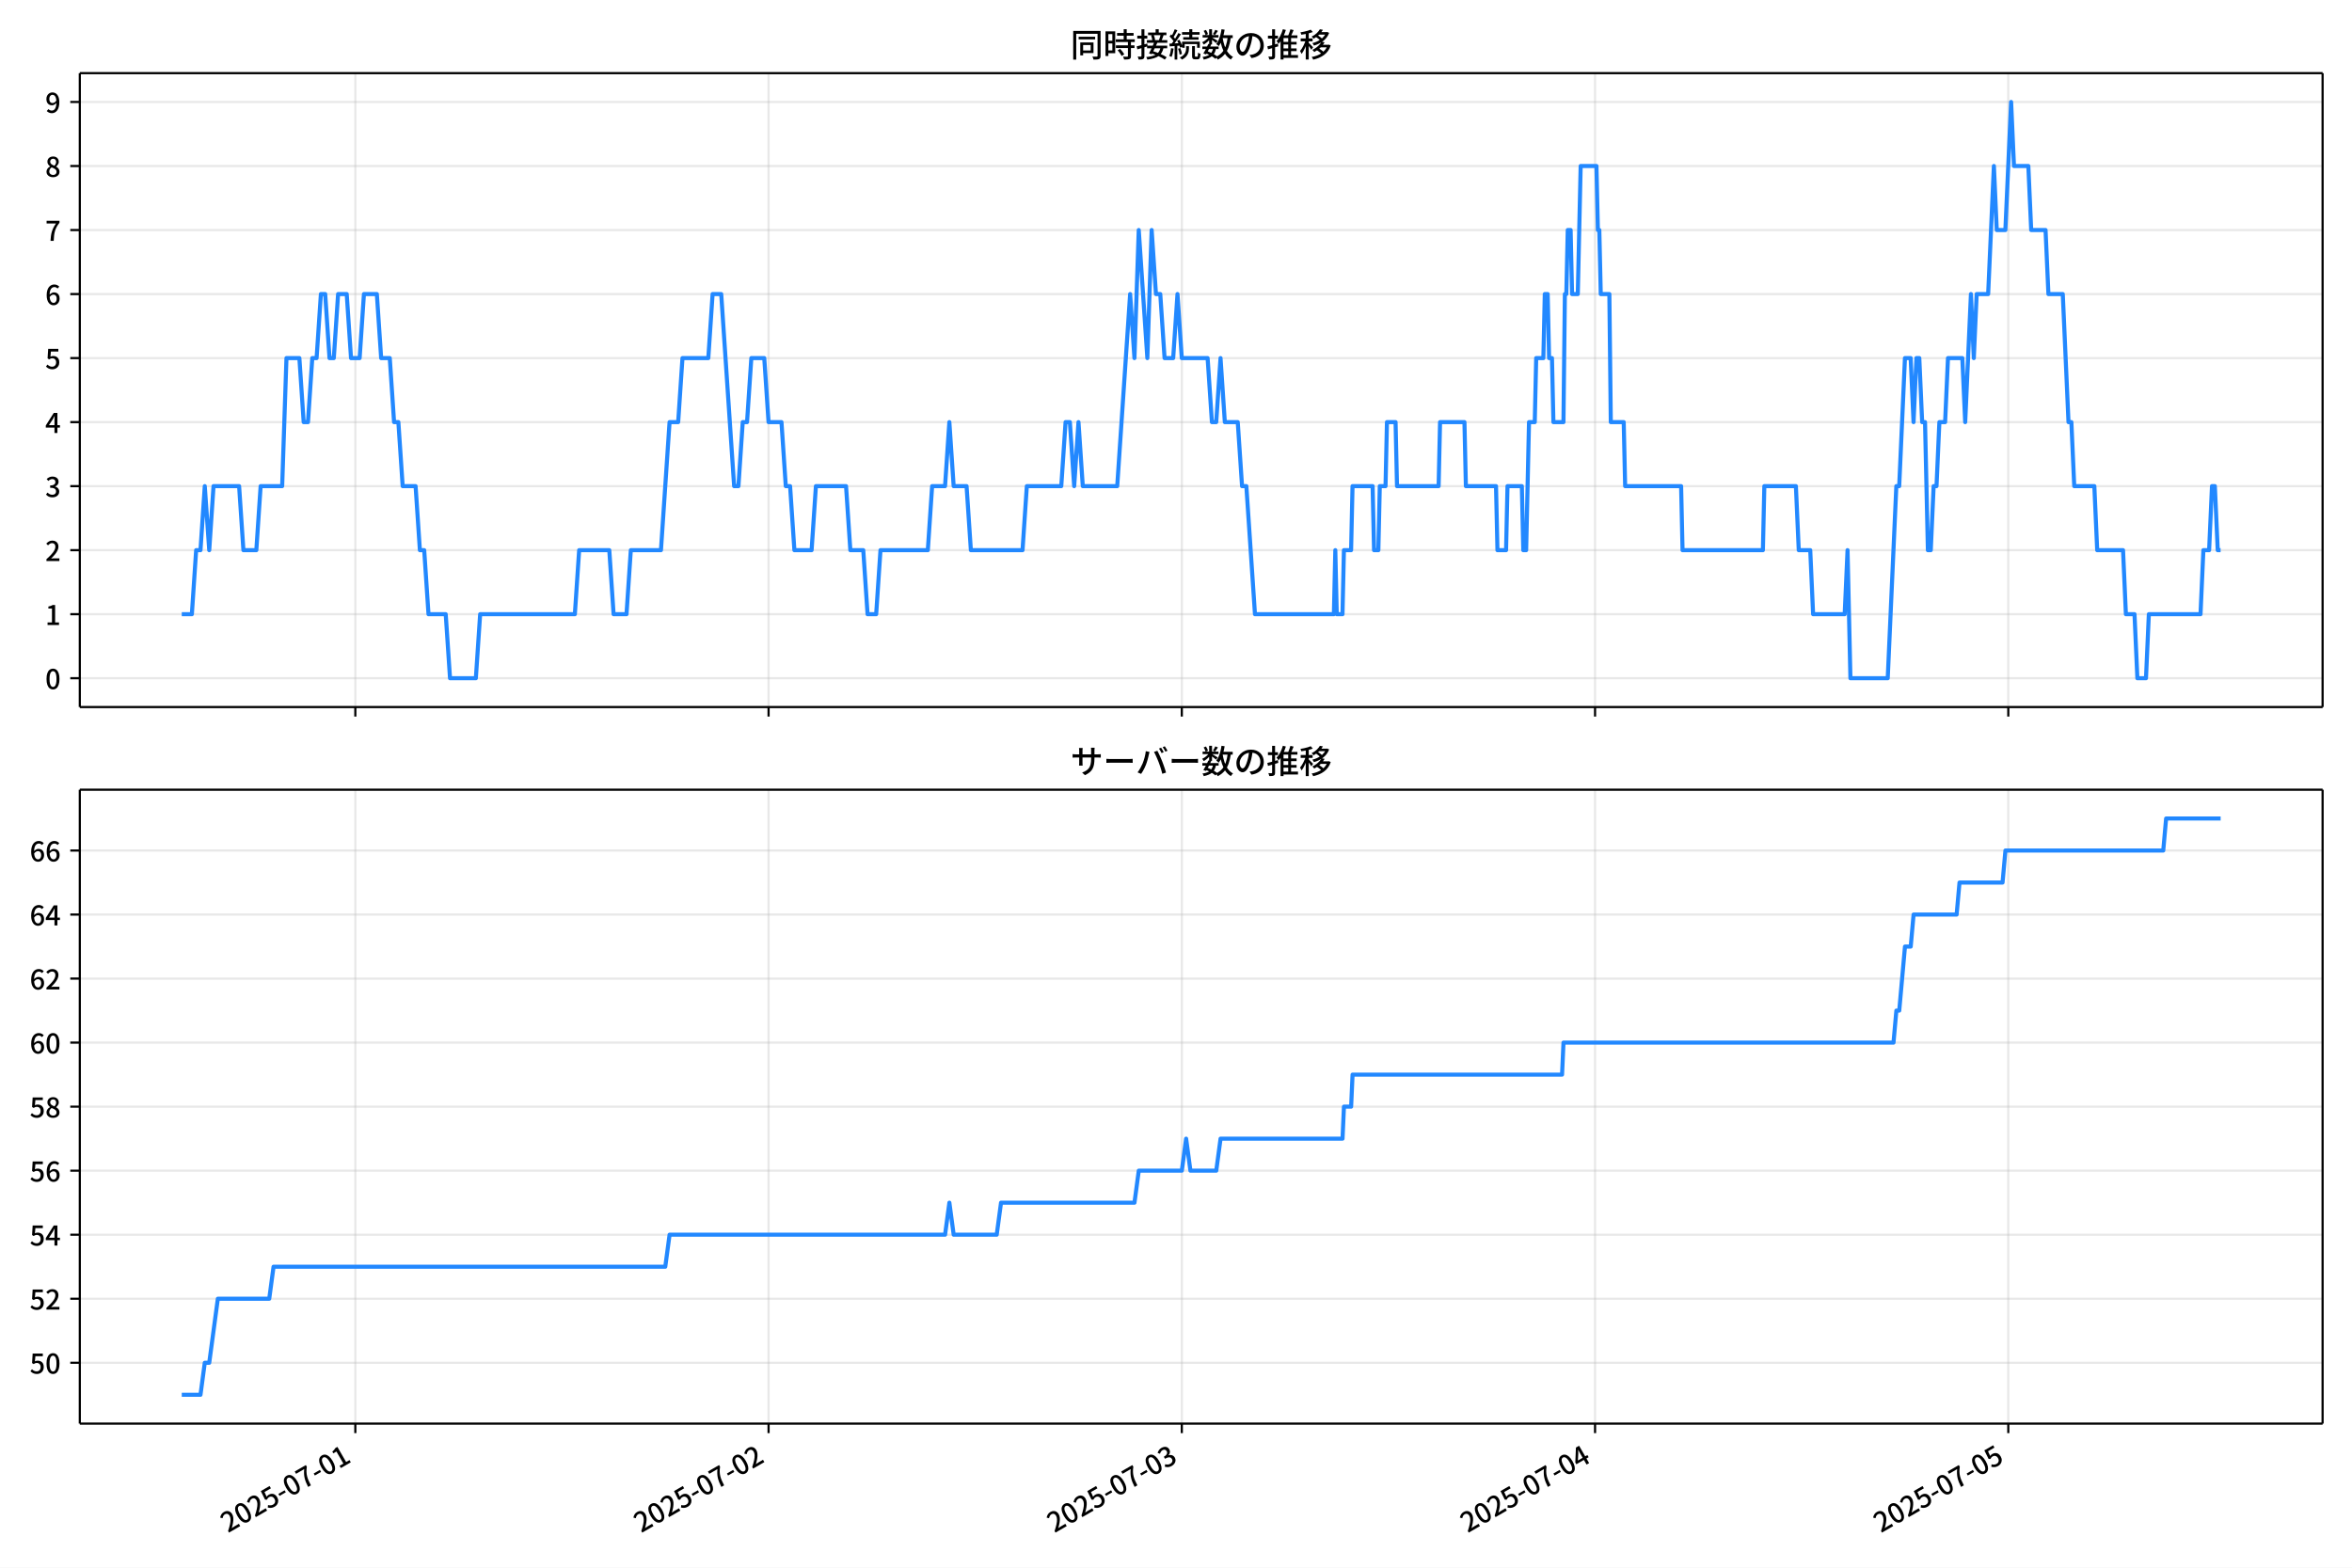
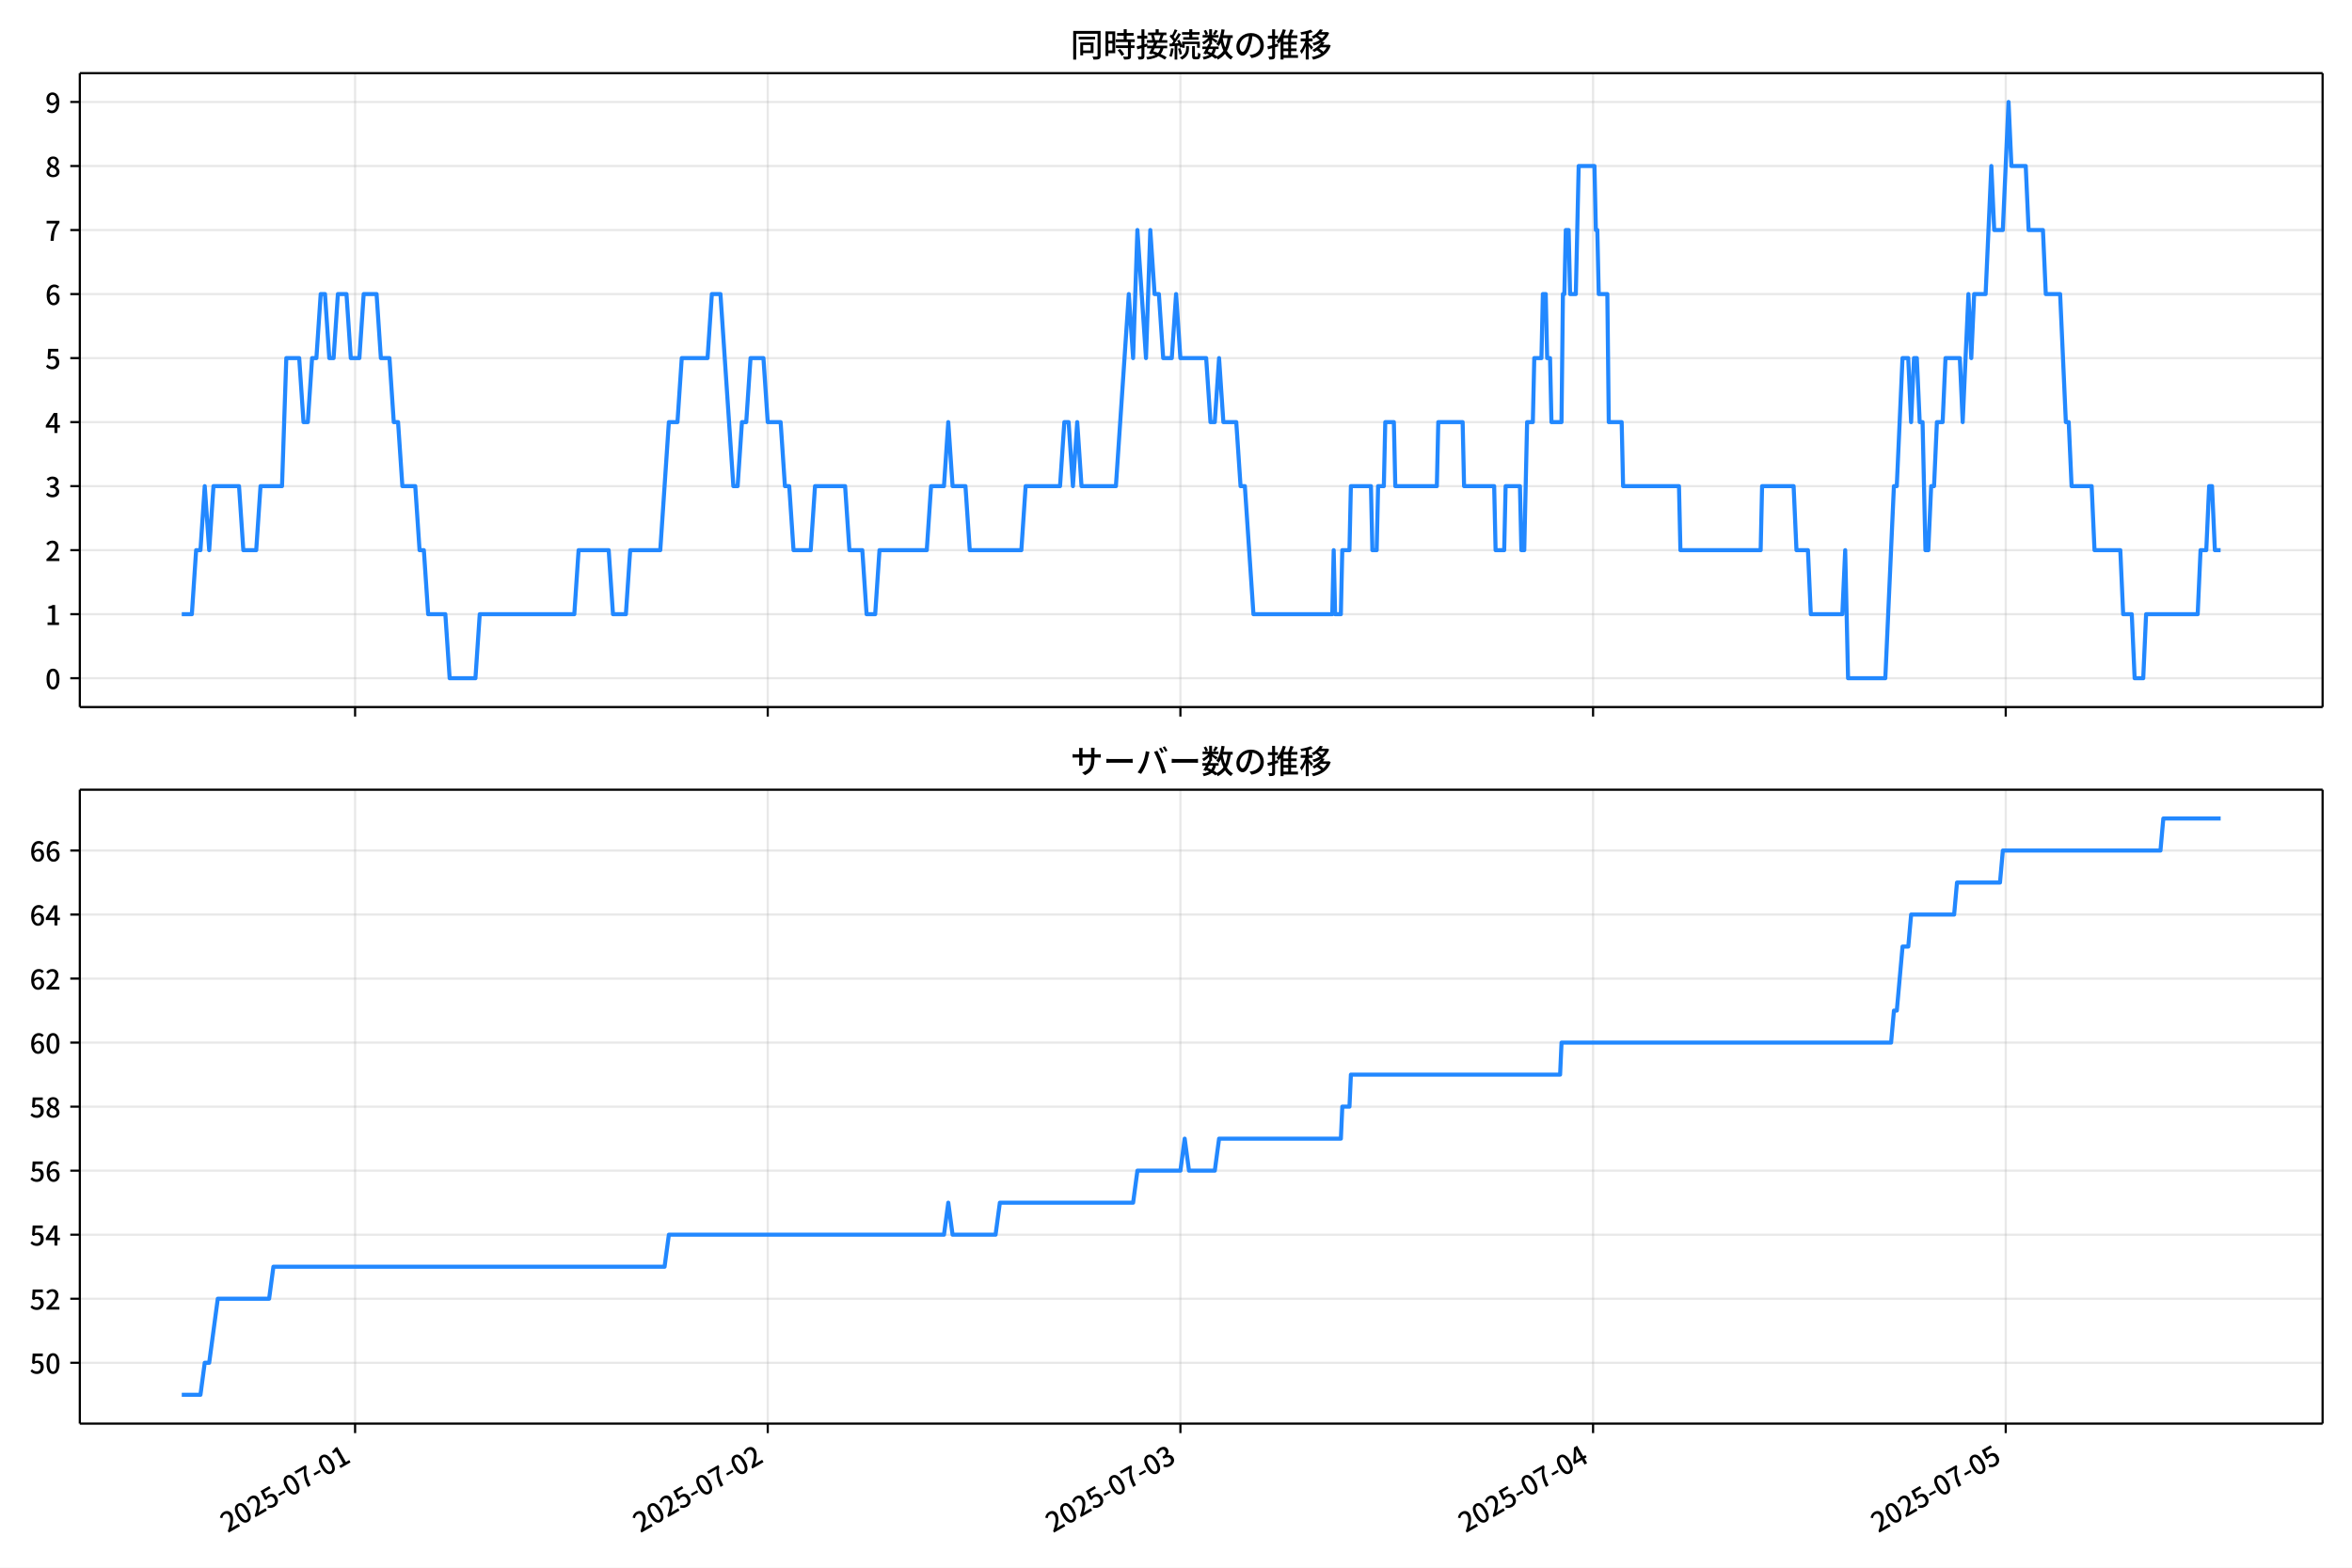
<svg xmlns="http://www.w3.org/2000/svg" xmlns:xlink="http://www.w3.org/1999/xlink" version="1.1" viewBox="0 0 864 576">
  <defs>
    <style type="text/css">*{stroke-linejoin: round; stroke-linecap: butt}</style>
  </defs>
  <g id="aa">
    <g id="ab">
      <path d="m0 576h864v-576h-864z" fill="#fff" />
    </g>
    <g id="ac">
      <g id="ad">
        <path d="m29.32 259.78h823.88v-232.9h-823.88z" fill="#fff" />
      </g>
      <g id="ae">
        <g id="af">
          <g id="ag">
-             <path d="m130.53 259.78v-232.9" clip-path="url(#c)" fill="none" stroke="#b0b0b0" stroke-linecap="square" stroke-opacity=".3" stroke-width=".8" />
+             <path d="m130.44 259.78v-232.9" clip-path="url(#c)" fill="none" stroke="#b0b0b0" stroke-linecap="square" stroke-opacity=".3" stroke-width=".8" />
          </g>
          <g id="ah">
            <defs>
              <path id="g" d="m0 0v3.5" stroke="#000" stroke-width=".8" />
            </defs>
-             <use x="130.531" y="259.778" stroke="#000000" stroke-width=".8" xlink:href="#g" />
+             <use x="130.442" y="259.778" stroke="#000000" stroke-width=".8" xlink:href="#g" />
          </g>
        </g>
        <g id="ai">
          <g id="aj">
-             <path d="m282.33 259.78v-232.9" clip-path="url(#c)" fill="none" stroke="#b0b0b0" stroke-linecap="square" stroke-opacity=".3" stroke-width=".8" />
+             <path d="m282.03 259.78v-232.9" clip-path="url(#c)" fill="none" stroke="#b0b0b0" stroke-linecap="square" stroke-opacity=".3" stroke-width=".8" />
          </g>
          <g id="ak">
-             <use x="282.334" y="259.778" stroke="#000000" stroke-width=".8" xlink:href="#g" />
+             <use x="282.031" y="259.778" stroke="#000000" stroke-width=".8" xlink:href="#g" />
          </g>
        </g>
        <g id="al">
          <g id="am">
-             <path d="m434.14 259.78v-232.9" clip-path="url(#c)" fill="none" stroke="#b0b0b0" stroke-linecap="square" stroke-opacity=".3" stroke-width=".8" />
+             <path d="m433.62 259.78v-232.9" clip-path="url(#c)" fill="none" stroke="#b0b0b0" stroke-linecap="square" stroke-opacity=".3" stroke-width=".8" />
          </g>
          <g id="an">
-             <use x="434.136" y="259.778" stroke="#000000" stroke-width=".8" xlink:href="#g" />
+             <use x="433.62" y="259.778" stroke="#000000" stroke-width=".8" xlink:href="#g" />
          </g>
        </g>
        <g id="ao">
          <g id="ap">
-             <path d="m585.94 259.78v-232.9" clip-path="url(#c)" fill="none" stroke="#b0b0b0" stroke-linecap="square" stroke-opacity=".3" stroke-width=".8" />
+             <path d="m585.21 259.78v-232.9" clip-path="url(#c)" fill="none" stroke="#b0b0b0" stroke-linecap="square" stroke-opacity=".3" stroke-width=".8" />
          </g>
          <g id="aq">
-             <use x="585.939" y="259.778" stroke="#000000" stroke-width=".8" xlink:href="#g" />
+             <use x="585.209" y="259.778" stroke="#000000" stroke-width=".8" xlink:href="#g" />
          </g>
        </g>
        <g id="ar">
          <g id="as">
-             <path d="m737.74 259.78v-232.9" clip-path="url(#c)" fill="none" stroke="#b0b0b0" stroke-linecap="square" stroke-opacity=".3" stroke-width=".8" />
+             <path d="m736.8 259.78v-232.9" clip-path="url(#c)" fill="none" stroke="#b0b0b0" stroke-linecap="square" stroke-opacity=".3" stroke-width=".8" />
          </g>
          <g id="at">
-             <use x="737.741" y="259.778" stroke="#000000" stroke-width=".8" xlink:href="#g" />
+             <use x="736.798" y="259.778" stroke="#000000" stroke-width=".8" xlink:href="#g" />
          </g>
        </g>
      </g>
      <g id="au">
        <g id="av">
          <g id="aw">
            <path d="m29.32 249.19h823.88" clip-path="url(#c)" fill="none" stroke="#b0b0b0" stroke-linecap="square" stroke-opacity=".3" stroke-width=".8" />
          </g>
          <g id="ax">
            <defs>
              <path id="a" d="m0 0h-3.5" stroke="#000" stroke-width=".8" />
            </defs>
            <use x="29.32" y="249.191" stroke="#000000" stroke-width=".8" xlink:href="#a" />
          </g>
          <g id="ay">
            <g transform="translate(16.62 253.18) scale(.1 -.1)">
              <defs>
                <path id="b" transform="scale(.015625)" d="m1830-90q-460 0-806 275-346 276-535 823-188 547-188 1366 0 820 188 1357 189 538 535 803 346 266 806 266 461 0 800-269 340-269 528-803 189-534 189-1354 0-819-189-1366-188-547-528-823-339-275-800-275zm0 589q237 0 422 185 186 186 288 599 103 413 103 1091 0 679-103 1082-102 403-288 582-185 180-422 180-236 0-422-180-186-179-292-582-105-403-105-1082 0-678 105-1091 106-413 292-599 186-185 422-185z" />
              </defs>
              <use xlink:href="#b" />
            </g>
          </g>
        </g>
        <g id="az">
          <g id="ba">
            <path d="m29.32 225.67h823.88" clip-path="url(#c)" fill="none" stroke="#b0b0b0" stroke-linecap="square" stroke-opacity=".3" stroke-width=".8" />
          </g>
          <g id="bb">
            <use x="29.32" y="225.666" stroke="#000000" stroke-width=".8" xlink:href="#a" />
          </g>
          <g id="bc">
            <g transform="translate(16.62 229.65) scale(.1 -.1)">
              <defs>
                <path id="q" transform="scale(.015625)" d="m544 0v608h1037v3277h-845v467q333 58 579 147 247 90 451 218h557v-4109h915v-608h-2694z" />
              </defs>
              <use xlink:href="#q" />
            </g>
          </g>
        </g>
        <g id="bd">
          <g id="be">
            <path d="m29.32 202.14h823.88" clip-path="url(#c)" fill="none" stroke="#b0b0b0" stroke-linecap="square" stroke-opacity=".3" stroke-width=".8" />
          </g>
          <g id="bf">
            <use x="29.32" y="202.141" stroke="#000000" stroke-width=".8" xlink:href="#a" />
          </g>
          <g id="bg">
            <g transform="translate(16.62 206.13) scale(.1 -.1)">
              <defs>
                <path id="e" transform="scale(.015625)" d="m282 0v429q697 621 1164 1136 468 515 701 956 234 442 234 826 0 256-87 451-86 196-262 301-176 106-445 106-275 0-506-151-230-150-422-368l-416 410q301 333 637 518 336 186 803 186 429 0 749-176t496-493 176-745q0-455-224-919t-615-935q-390-470-889-950 186 20 394 36t374 16h1184v-634h-3046z" />
              </defs>
              <use xlink:href="#e" />
            </g>
          </g>
        </g>
        <g id="bh">
          <g id="bi">
            <path d="m29.32 178.62h823.88" clip-path="url(#c)" fill="none" stroke="#b0b0b0" stroke-linecap="square" stroke-opacity=".3" stroke-width=".8" />
          </g>
          <g id="bj">
            <use x="29.32" y="178.616" stroke="#000000" stroke-width=".8" xlink:href="#a" />
          </g>
          <g id="bk">
            <g transform="translate(16.62 182.6) scale(.1 -.1)">
              <defs>
                <path id="p" transform="scale(.015625)" d="m1715-90q-371 0-656 90t-503 240q-217 150-377 323l359 474q211-205 479-359 269-153 634-153 269 0 467 92 199 93 311 266t112 423q0 256-125 451t-429 300q-304 106-835 106v551q467 0 732 105 266 106 384 291 119 186 119 423 0 307-192 489-192 183-531 183-269 0-503-119-233-118-438-316l-384 460q282 256 614 413 333 157 737 157 422 0 748-144 327-144 512-413 186-269 186-659 0-403-221-685-221-281-592-422v-26q269-70 490-227t349-400 128-557q0-422-215-726-214-304-573-468-358-163-787-163z" />
              </defs>
              <use xlink:href="#p" />
            </g>
          </g>
        </g>
        <g id="bl">
          <g id="bm">
            <path d="m29.32 155.09h823.88" clip-path="url(#c)" fill="none" stroke="#b0b0b0" stroke-linecap="square" stroke-opacity=".3" stroke-width=".8" />
          </g>
          <g id="bn">
            <use x="29.32" y="155.091" stroke="#000000" stroke-width=".8" xlink:href="#a" />
          </g>
          <g id="bo">
            <g transform="translate(16.62 159.08) scale(.1 -.1)">
              <defs>
                <path id="k" transform="scale(.015625)" d="m2170 0v3072q0 192 12 457 13 266 20 458h-26q-90-179-183-365-92-185-195-364l-921-1415h2579v-576h-3328v493l1875 2957h858v-4717h-691z" />
              </defs>
              <use xlink:href="#k" />
            </g>
          </g>
        </g>
        <g id="bp">
          <g id="bq">
            <path d="m29.32 131.57h823.88" clip-path="url(#c)" fill="none" stroke="#b0b0b0" stroke-linecap="square" stroke-opacity=".3" stroke-width=".8" />
          </g>
          <g id="br">
            <use x="29.32" y="131.566" stroke="#000000" stroke-width=".8" xlink:href="#a" />
          </g>
          <g id="bs">
            <g transform="translate(16.62 135.55) scale(.1 -.1)">
              <defs>
                <path id="f" transform="scale(.015625)" d="m1715-90q-365 0-653 90t-506 237q-217 147-383 307l352 480q134-134 294-246t361-183q202-70 452-70 262 0 473 118 212 119 333 346 122 227 122 541 0 460-247 716-246 256-649 256-224 0-384-64t-365-198l-365 237 141 2240h2387v-627h-1747l-109-1204q154 77 307 118 154 42 340 42 397 0 723-160t518-490q192-329 192-847 0-519-224-887t-586-560q-361-192-777-192z" />
              </defs>
              <use xlink:href="#f" />
            </g>
          </g>
        </g>
        <g id="bt">
          <g id="bu">
            <path d="m29.32 108.04h823.88" clip-path="url(#c)" fill="none" stroke="#b0b0b0" stroke-linecap="square" stroke-opacity=".3" stroke-width=".8" />
          </g>
          <g id="bv">
            <use x="29.32" y="108.041" stroke="#000000" stroke-width=".8" xlink:href="#a" />
          </g>
          <g id="bw">
            <g transform="translate(16.62 112.03) scale(.1 -.1)">
              <defs>
                <path id="i" transform="scale(.015625)" d="m1971-90q-339 0-634 144-294 144-518 435-224 292-352 733-128 442-128 1044 0 678 147 1161 148 483 397 784 250 301 570 445t665 144q397 0 688-147 292-147 490-359l-403-448q-128 154-327 253-198 99-409 99-307 0-567-182-259-182-413-605-153-422-153-1145 0-608 115-1002t326-589q212-195 493-195 212 0 375 121 163 122 259 343t96 522q0 300-90 511-89 212-259 320-169 109-419 109-211 0-451-134t-458-461l-25 538q134 192 313 323t374 201q196 71 375 71 397 0 694-163 298-163 467-490 170-326 170-825 0-468-195-817-195-348-512-544-317-195-701-195z" />
              </defs>
              <use xlink:href="#i" />
            </g>
          </g>
        </g>
        <g id="bx">
          <g id="by">
            <path d="m29.32 84.516h823.88" clip-path="url(#c)" fill="none" stroke="#b0b0b0" stroke-linecap="square" stroke-opacity=".3" stroke-width=".8" />
          </g>
          <g id="bz">
            <use x="29.32" y="84.516" stroke="#000000" stroke-width=".8" xlink:href="#a" />
          </g>
          <g id="ca">
            <g transform="translate(16.62 88.501) scale(.1 -.1)">
              <defs>
                <path id="j" transform="scale(.015625)" d="m1235 0q32 646 109 1187t224 1024 384 941 576 938h-2208v627h3027v-455q-409-512-665-989-256-476-397-969t-205-1053-90-1251h-755z" />
              </defs>
              <use xlink:href="#j" />
            </g>
          </g>
        </g>
        <g id="cb">
          <g id="cc">
            <path d="m29.32 60.991h823.88" clip-path="url(#c)" fill="none" stroke="#b0b0b0" stroke-linecap="square" stroke-opacity=".3" stroke-width=".8" />
          </g>
          <g id="cd">
            <use x="29.32" y="60.991" stroke="#000000" stroke-width=".8" xlink:href="#a" />
          </g>
          <g id="ce">
            <g transform="translate(16.62 64.976) scale(.1 -.1)">
              <defs>
                <path id="o" transform="scale(.015625)" d="m1830-90q-441 0-787 163-345 164-547 448-202 285-202 650 0 314 122 557t314 419 403 291v32q-256 186-442 458-185 272-185 643 0 365 176 640t480 425q304 151 694 151 410 0 704-160t457-439q164-278 164-649 0-237-96-448t-234-381q-137-169-291-278v-32q218-115 397-285 179-169 288-406t109-557q0-346-189-628-189-281-532-448-342-166-803-166zm314 2708q205 198 310 419 106 221 106 464 0 211-83 384t-247 272q-163 99-393 99-288 0-480-183-192-182-192-502 0-256 134-429 135-172 359-294t486-230zm-294-2170q236 0 418 89 183 90 285 253 103 164 103 388 0 211-90 367-89 157-246 272-157 116-368 215t-454 195q-244-173-398-426-153-252-153-553 0-237 118-416 119-179 324-282 205-102 461-102z" />
              </defs>
              <use xlink:href="#o" />
            </g>
          </g>
        </g>
        <g id="cf">
          <g id="cg">
            <path d="m29.32 37.466h823.88" clip-path="url(#c)" fill="none" stroke="#b0b0b0" stroke-linecap="square" stroke-opacity=".3" stroke-width=".8" />
          </g>
          <g id="ch">
            <use x="29.32" y="37.466" stroke="#000000" stroke-width=".8" xlink:href="#a" />
          </g>
          <g id="ci">
            <g transform="translate(16.62 41.451) scale(.1 -.1)">
              <defs>
                <path id="x" transform="scale(.015625)" d="m1562-90q-410 0-708 150-297 151-502 356l403 461q141-160 346-256t422-96q224 0 425 102 202 103 352 333 151 230 237 614 87 384 87 941 0 589-115 970t-323 563-496 182q-205 0-372-118-166-118-262-336t-96-525q0-301 86-512 87-211 259-323 173-112 417-112 224 0 460 141 237 141 448 461l32-544q-134-180-313-314t-371-208-384-74q-391 0-689 166-297 167-467 496-169 330-169 823 0 467 195 816t515 541 698 192q339 0 636-138 298-137 519-419 221-281 349-710t128-1018q0-691-141-1187t-391-807q-249-310-563-461-313-150-652-150z" />
              </defs>
              <use xlink:href="#x" />
            </g>
          </g>
        </g>
      </g>
      <g id="cj">
-         <path d="m66.769 225.67h3.712l1.578-23.525h1.587l1.578-23.525 1.639 23.525 1.574-23.525h9.4l1.581 23.525h4.744l1.581-23.525h7.906l1.581-47.05h4.744l1.581 23.525h1.581l1.581-23.525h1.581l1.581-23.525h1.581l1.581 23.525h1.581l1.581-23.525h3.163l1.581 23.525h3.163l1.581-23.525h4.744l1.581 23.525h3.163l1.581 23.525h1.581l1.581 23.525h4.744l1.581 23.525h1.581l1.581 23.525h6.325l1.581 23.525h9.488l1.581-23.525h34.788l1.581-23.525h11.069l1.581 23.525h4.744l1.581-23.525h11.069l3.163-47.05h3.163l1.581-23.525h9.488l1.581-23.525h3.163l4.744 70.575h1.581l1.581-23.525h1.581l1.581-23.525h4.744l1.581 23.525h4.744l1.581 23.525h1.581l1.581 23.525h6.325l1.581-23.525h11.069l1.581 23.525h4.744l1.581 23.525h3.163l1.581-23.525h17.394l1.581-23.525h4.744l1.581-23.525 1.581 23.525h4.744l1.581 23.525h18.975l1.581-23.525h12.65l1.581-23.525h1.581l1.581 23.525 1.581-23.525 1.581 23.525h12.65l4.744-70.575 1.581 23.525 1.581-47.05 3.163 47.05 1.581-47.05 1.581 23.525h1.581l1.581 23.525h3.163l1.581-23.525 1.581 23.525h9.488l1.581 23.525h1.581l1.581-23.525 1.581 23.525h4.744l1.581 23.525h1.581l3.163 47.05h28.99l.527-23.525.527 23.525h2.108l.527-23.525h2.635l.527-23.525h7.379l.527 23.525h1.581l.527-23.525h2.108l.527-23.525h3.163l.527 23.525h15.286l.527-23.525h8.961l.527 23.525h11.069l.527 23.525h3.163l.527-23.525h5.271l.527 23.525h1.054l1.054-47.05h2.108l.527-23.525h2.635l.527-23.525h1.054l.527 23.525h1.054l.527 23.525h3.69l.527-47.05h.527l.527-23.525h1.054l.527 23.525h2.108l1.054-47.05h5.798l.527 23.525h.527l.527 23.525h3.163l.527 47.05h4.744l.527 23.525h20.557l.527 23.525h29.517l.527-23.525h11.596l1.054 23.525h4.217l1.054 23.525h11.596l1.054-23.525 1.054 47.05h13.704l3.163-70.575h1.054l2.108-47.05h2.108l1.054 23.525 1.054-23.525h1.054l1.054 23.525h1.054l1.054 47.05h1.054l1.054-23.525h1.054l1.054-23.525h2.108l1.054-23.525h5.271l1.054 23.525 2.108-47.05 1.054 23.525 1.054-23.525h4.217l2.108-47.05 1.054 23.525h3.163l2.108-47.05 1.054 23.525h5.271l1.054 23.525h5.271l1.054 23.525h5.271l2.108 47.05h1.054l1.054 23.525h7.379l1.054 23.525h9.488l1.054 23.525h3.163l1.054 23.525h3.163l1.054-23.525h18.975l1.054-23.525h2.108l1.054-23.525h1.054l1.054 23.525h1.054v0" clip-path="url(#c)" fill="none" stroke="#28f" stroke-linecap="square" stroke-width="1.5" />
+         <path d="m66.769 225.67h3.707l1.575-23.525h1.584l1.575-23.525 1.637 23.525 1.572-23.525h9.387l1.579 23.525h4.737l1.579-23.525h7.895l1.579-47.05h4.737l1.579 23.525h1.579l1.579-23.525h1.579l1.579-23.525h1.579l1.579 23.525h1.579l1.579-23.525h3.158l1.579 23.525h3.158l1.579-23.525h4.737l1.579 23.525h3.158l1.579 23.525h1.579l1.579 23.525h4.737l1.579 23.525h1.579l1.579 23.525h6.316l1.579 23.525h9.474l1.579-23.525h34.739l1.579-23.525h11.053l1.579 23.525h4.737l1.579-23.525h11.053l3.158-47.05h3.158l1.579-23.525h9.474l1.579-23.525h3.158l4.737 70.575h1.579l1.579-23.525h1.579l1.579-23.525h4.737l1.579 23.525h4.737l1.579 23.525h1.579l1.579 23.525h6.316l1.579-23.525h11.053l1.579 23.525h4.737l1.579 23.525h3.158l1.579-23.525h17.37l1.579-23.525h4.737l1.579-23.525 1.579 23.525h4.737l1.579 23.525h18.949l1.579-23.525h12.632l1.579-23.525h1.579l1.579 23.525 1.579-23.525 1.579 23.525h12.632l4.737-70.575 1.579 23.525 1.579-47.05 3.158 47.05 1.579-47.05 1.579 23.525h1.579l1.579 23.525h3.158l1.579-23.525 1.579 23.525h9.474l1.579 23.525h1.579l1.579-23.525 1.579 23.525h4.737l1.579 23.525h1.579l3.158 47.05h28.949l.526-23.525.526 23.525h2.105l.526-23.525h2.632l.526-23.525h7.369l.526 23.525h1.579l.526-23.525h2.105l.526-23.525h3.158l.526 23.525h15.264l.526-23.525h8.948l.526 23.525h11.053l.526 23.525h3.158l.526-23.525h5.263l.526 23.525h1.053l1.053-47.05h2.105l.526-23.525h2.632l.526-23.525h1.053l.526 23.525h1.053l.526 23.525h3.684l.526-47.05h.526l.526-23.525h1.053l.526 23.525h2.105l1.053-47.05h5.79l.526 23.525h.526l.526 23.525h3.158l.526 47.05h4.737l.526 23.525h20.528l.526 23.525h29.476l.526-23.525h11.58l1.053 23.525h4.211l1.053 23.525h11.58l1.053-23.525 1.053 47.05h13.685l3.158-70.575h1.053l2.105-47.05h2.105l1.053 23.525 1.053-23.525h1.053l1.053 23.525h1.053l1.053 47.05h1.053l1.053-23.525h1.053l1.053-23.525h2.105l1.053-23.525h5.263l1.053 23.525 2.105-47.05 1.053 23.525 1.053-23.525h4.211l2.105-47.05 1.053 23.525h3.158l2.105-47.05 1.053 23.525h5.263l1.053 23.525h5.263l1.053 23.525h5.263l2.105 47.05h1.053l1.053 23.525h7.369l1.053 23.525h9.474l1.053 23.525h3.158l1.053 23.525h3.158l1.053-23.525h18.949l1.053-23.525h2.105l1.053-23.525h1.053l1.053 23.525h2.105v0" clip-path="url(#c)" fill="none" stroke="#28f" stroke-linecap="square" stroke-width="1.5" />
      </g>
      <g id="ck">
        <path d="m29.32 259.78v-232.9" fill="none" stroke="#000" stroke-linecap="square" stroke-width=".8" />
      </g>
      <g id="cl">
        <path d="m853.2 259.78v-232.9" fill="none" stroke="#000" stroke-linecap="square" stroke-width=".8" />
      </g>
      <g id="cm">
        <path d="m29.32 259.78h823.88" fill="none" stroke="#000" stroke-linecap="square" stroke-width=".8" />
      </g>
      <g id="cn">
        <path d="m29.32 26.88h823.88" fill="none" stroke="#000" stroke-linecap="square" stroke-width=".8" />
      </g>
      <g id="co">
        <g transform="translate(393.26 20.88) scale(.12 -.12)">
          <defs>
            <path id="w" transform="scale(.015625)" d="m1587 3936h3232v-518h-3232v518zm320-1114h557v-2534h-557v2534zm301 0h2291v-2086h-2291v512h1734v1069h-1734v505zm-1683 2260h5113v-570h-4524v-5056h-589v5626zm4768 0h595v-4896q0-250-67-397t-227-218q-160-77-426-96t-675-19q-13 83-45 192t-77 218q-45 108-89 185 281-13 527-13 247 0 330 0 83 7 118 42 36 35 36 112v4890z" />
            <path id="u" transform="scale(.015625)" d="m2714 4672h3238v-525h-3238v525zm-244-1235h3712v-538h-3712v538zm20-1184h3635v-531h-3635v531zm1523 3155h595v-2310h-595v2310zm832-2451h589v-2823q0-230-61-364-61-135-227-199-167-70-423-86t-633-16q-20 121-78 285-57 163-121 284 275-6 509-9t310-3q77 6 106 28 29 23 29 93v2810zm-2023-1677 487 282q153-160 313-352t294-381q135-189 206-343l-519-313q-64 153-189 348-124 196-278 394-154 199-314 365zm-2086 3718h1619v-4281h-1619v544h1056v3187h-1056v550zm32-1843h1293v-537h-1293v537zm-320 1843h563v-4832h-563v4832z" />
            <path id="v" transform="scale(.015625)" d="m3866 5408h614v-870h-614v870zm-1479-653h3597v-518h-3597v518zm-230-1485h4e3v-518h-4e3v518zm825 922 519 102q64-160 121-342 58-182 96-352 39-170 45-304l-544-128q-6 134-42 313-35 180-83 365-48 186-112 346zm1856 109 589-71q-96-275-202-557-105-281-195-486l-518 77q58 147 122 329 64 183 118 372t86 336zm-2643-2106h3943v-518h-3943v518zm1408 685 602-115q-167-371-362-784t-390-797-362-685l-525 179q160 288 346 666t368 784 323 752zm-659-2157 358 403q352-102 733-240 381-137 752-304 371-166 697-336 327-169 558-329l-384-461q-218 160-532 336-313 176-685 345-371 170-755 323-384 154-742 263zm1894 1114 583-71q-122-550-353-944-230-393-604-662t-922-435q-547-167-1296-269-25 128-93 269-67 141-137 230 678 64 1168 192t819 349q330 221 531 550 202 330 304 791zm-4684 217q396 90 953 240 557 151 1120 311l77-544q-525-154-1053-311-528-156-963-284l-134 588zm121 2093h1965v-563h-1965v563zm819 1248h576v-5229q0-236-51-374t-192-208q-141-77-355-99-214-23-541-16-13 115-64 288t-109 294q205-6 381-6t234 0q64 0 92 28 29 29 29 93v5229z" />
            <path id="t" transform="scale(.015625)" d="m4058 5408h595v-1798h-595v1798zm-1415-563h3443v-499h-3443v499zm231-992h3008v-499h-3008v499zm-224-877h3475v-1203h-531v729h-2432v-729h-512v1203zm1964-877h551v-1881q0-122 22-157 23-35 106-35 25 0 92 0 68 0 135 0t99 0q51 0 83 54t45 224 19 515q90-70 234-131t259-93q-19-429-83-662-64-234-183-326-118-93-316-93-39 0-103 0t-134 0-138 0q-67 0-99 0-237 0-365 64t-176 218q-48 153-48 422v1881zm-1164-6h550v-455q0-243-48-528-48-284-186-579-137-294-409-572-272-279-727-503-70 90-192 208-121 118-230 195 416 205 665 438 250 234 371 474 122 240 164 467 42 228 42 413v442zm-2240 3309 524-192q-121-244-259-503-137-259-275-496t-259-416l-410 173q122 186 246 438 125 253 240 515 116 263 193 481zm716-743 500-230q-224-359-496-756-272-396-548-764-275-368-518-650l-358 205q179 211 377 483 199 272 387 569 189 298 358 592 170 295 298 551zm-1721-665 307 403q166-154 339-340 173-185 320-364t224-327l-326-460q-77 160-218 348-141 189-314 384-172 196-332 356zm1485-832 435 179q128-211 249-458 122-246 215-474 93-227 137-412l-473-211q-32 185-119 422-86 237-201 486-115 250-243 468zm-1530-583q422 26 998 54 576 29 1184 68l7-499q-570-45-1127-84-556-38-992-70l-70 531zm1702-992 436 135q121-276 214-596t118-556l-454-148q-26 237-112 563-86 327-202 602zm-1363 109 499-83q-57-455-163-897-105-441-253-748-51 32-134 73-83 42-170 83-86 42-144 62 148 294 234 697t131 813zm691 627h525v-2861h-525v2861z" />
            <path id="m" transform="scale(.015625)" d="m224 2022h3187v-499h-3187v499zm51 2247h3111v-487h-3111v487zm1127-1735 563-121q-154-320-333-672t-352-679q-173-326-326-582l-532 173q148 243 324 566t345 669q170 346 311 646zm934-832 563-64q-89-480-262-838t-461-614-701-432-976-298q-25 128-99 269t-157 237q659 102 1085 303 426 202 666 554t342 883zm422 3597 519-211q-147-218-298-436-150-217-278-377l-403 186q121 173 252 413 132 240 208 425zm-1203 109h563v-2957h-563v2957zm-1075-320 448 186q134-192 246-420 112-227 157-393l-467-211q-38 172-147 406t-237 432zm1094-1050 397-236q-160-263-400-529-240-265-519-489-278-224-553-378-51 103-141 237-89 135-179 218 269 109 534 294 266 186 493 416 228 231 368 467zm487-204q83-45 246-145 163-99 352-211t346-211 221-150l-327-423q-83 77-230 198-147 122-317 253-170 132-327 250-156 119-259 189l295 250zm1798 396h2311v-556h-2311v556zm115 1178 615-90q-103-640-263-1235t-384-1101q-224-505-512-889-44 57-134 134t-186 157-166 125q275 339 473 796 199 458 340 995 141 538 217 1108zm1223-1510 614-58q-147-1101-445-1940-297-838-813-1443-515-604-1321-1014-26 71-90 177-64 105-134 208-70 102-128 159 742 346 1212 880 471 535 730 1290 260 755 375 1741zm-1005-135q134-851 387-1597 253-745 659-1305 407-560 1002-874-70-57-154-150-83-93-154-189-70-96-121-179-633 371-1056 988-422 618-688 1434-265 816-425 1783l550 89zm-3309-3065 327 416q377-148 754-330 378-182 701-378 324-195 548-368l-416-435q-211 179-519 378-307 198-666 383-358 186-729 334z" />
            <path id="s" transform="scale(.015625)" d="m3686 4378q-64-493-163-1041-99-547-265-1084-192-653-432-1104t-522-688-595-237q-320 0-596 221-275 221-448 621-172 400-172 931 0 537 220 1017 221 480 611 851 391 372 909 583 519 211 1121 211 576 0 1040-186 464-185 793-515 330-329 502-771 173-441 173-941 0-672-278-1194-278-521-816-851-538-329-1318-444l-378 601q166 20 307 42t263 48q307 70 585 217 279 148 496 375 218 227 342 534 125 308 125 692t-122 713q-121 330-358 573-236 243-582 380-346 138-781 138-525 0-935-186-409-185-694-489-284-304-432-656-147-352-147-678 0-365 89-605 90-240 224-355 135-115 276-115t288 144 297 457q151 314 298 800 147 461 246 982 100 522 145 1021l684-12z" />
            <path id="n" transform="scale(.015625)" d="m2995 2925h2893v-519h-2893v519zm0-1280h2893v-519h-2893v519zm-64-1299h3232v-557h-3232v557zm1312 3577h563v-3763h-563v3763zm429 1466 634-141q-154-390-340-794-185-403-339-684l-512 140q103 199 208 458 106 259 195 528 90 269 154 493zm-1472 25 582-147q-153-518-371-1018-217-499-483-931t-573-758q-38 64-109 160-70 96-147 198-77 103-141 160 416 416 733 1034t509 1302zm128-1203h2720v-537h-2720v-4205h-582v4422l313 320h269zm-3174-2157q396 90 953 240 557 151 1120 311l77-544q-525-154-1053-311-528-156-963-284l-134 588zm121 2093h1965v-563h-1965v563zm819 1248h576v-5229q0-236-51-374t-192-208q-141-77-355-99-214-23-541-16-13 115-64 288t-109 294q205-6 381-6t234 0q64 0 92 28 29 29 29 93v5229z" />
            <path id="l" transform="scale(.015625)" d="m4051 5402 595-109q-281-493-729-941t-1107-806q-39 64-106 144t-141 153q-73 74-137 119 608 288 1011 678t614 762zm-77-557h1511v-493h-1863l352 493zm1293 0h109l109 25 384-179q-192-505-496-905t-695-701q-390-301-845-519-454-217-947-358-44 109-137 253t-176 227q448 109 867 294 419 186 777 445 359 259 631 592t419 730v96zm-1990-954 377 307q167-96 336-218 170-121 320-249 151-128 247-237l-397-332q-90 108-237 236t-317 259q-169 132-329 234zm1107-934 595-109q-307-538-803-1031-496-492-1232-876-38 64-102 144t-138 156q-74 77-138 116 455 217 807 483t604 554q253 288 407 563zm-90-589h1460v-506h-1818l358 506zm1268 0h121l109 26 384-167q-192-614-531-1075t-787-794q-448-332-983-553-534-221-1129-355-45 115-132 269-86 153-176 249 551 96 1043 285 493 189 903 473 410 285 714 669t464 883v90zm-2132-1056 410 339q186-102 384-237 198-134 371-275t282-269l-435-371q-103 128-270 272-166 144-361 288t-381 253zm-2150 3533h589v-5376h-589v5376zm-992-1242h2336v-569h-2336v569zm1024-224 365-160q-96-339-231-707-134-368-291-727-157-358-336-672-179-313-365-537-44 128-134 291t-160 272q173 192 339 457 167 266 323 570 157 304 282 618t208 595zm941 1946 416-467q-314-122-695-221-380-99-784-173-403-74-780-131-20 102-71 236-51 135-102 231 358 58 732 138 375 80 711 179t573 208zm-397-2579q58-45 179-170 122-125 266-266 144-140 259-265t160-183l-352-473q-58 102-157 255-99 154-218 317-118 164-227 311-108 147-185 237l275 237z" />
          </defs>
          <use xlink:href="#w" />
          <use transform="translate(100)" xlink:href="#u" />
          <use transform="translate(200)" xlink:href="#v" />
          <use transform="translate(300)" xlink:href="#t" />
          <use transform="translate(400)" xlink:href="#m" />
          <use transform="translate(500)" xlink:href="#s" />
          <use transform="translate(600)" xlink:href="#n" />
          <use transform="translate(700)" xlink:href="#l" />
        </g>
      </g>
    </g>
    <g id="cp">
      <g id="cq">
        <path d="m29.32 523.06h823.88v-232.9h-823.88z" fill="#fff" />
      </g>
      <g id="cr">
        <g id="cs">
          <g id="ct">
-             <path d="m130.53 523.06v-232.9" clip-path="url(#d)" fill="none" stroke="#b0b0b0" stroke-linecap="square" stroke-opacity=".3" stroke-width=".8" />
+             <path d="m130.44 523.06v-232.9" clip-path="url(#d)" fill="none" stroke="#b0b0b0" stroke-linecap="square" stroke-opacity=".3" stroke-width=".8" />
          </g>
          <g id="cu">
-             <use x="130.531" y="523.055" stroke="#000000" stroke-width=".8" xlink:href="#g" />
+             <use x="130.442" y="523.055" stroke="#000000" stroke-width=".8" xlink:href="#g" />
          </g>
          <g id="cv">
-             <g transform="translate(83.742 563.33) rotate(-30) scale(.1 -.1)">
+             <g transform="translate(83.652 563.33) rotate(-30) scale(.1 -.1)">
              <defs>
                <path id="h" transform="scale(.015625)" d="m301 1536v544h1689v-544h-1689z" />
              </defs>
              <use xlink:href="#e" />
              <use transform="translate(57)" xlink:href="#b" />
              <use transform="translate(114)" xlink:href="#e" />
              <use transform="translate(171)" xlink:href="#f" />
              <use transform="translate(228)" xlink:href="#h" />
              <use transform="translate(263.7)" xlink:href="#b" />
              <use transform="translate(320.7)" xlink:href="#j" />
              <use transform="translate(377.7)" xlink:href="#h" />
              <use transform="translate(413.4)" xlink:href="#b" />
              <use transform="translate(470.4)" xlink:href="#q" />
            </g>
          </g>
        </g>
        <g id="cw">
          <g id="cx">
-             <path d="m282.33 523.06v-232.9" clip-path="url(#d)" fill="none" stroke="#b0b0b0" stroke-linecap="square" stroke-opacity=".3" stroke-width=".8" />
+             <path d="m282.03 523.06v-232.9" clip-path="url(#d)" fill="none" stroke="#b0b0b0" stroke-linecap="square" stroke-opacity=".3" stroke-width=".8" />
          </g>
          <g id="cy">
-             <use x="282.334" y="523.055" stroke="#000000" stroke-width=".8" xlink:href="#g" />
+             <use x="282.031" y="523.055" stroke="#000000" stroke-width=".8" xlink:href="#g" />
          </g>
          <g id="cz">
-             <g transform="translate(235.54 563.33) rotate(-30) scale(.1 -.1)">
+             <g transform="translate(235.24 563.33) rotate(-30) scale(.1 -.1)">
              <use xlink:href="#e" />
              <use transform="translate(57)" xlink:href="#b" />
              <use transform="translate(114)" xlink:href="#e" />
              <use transform="translate(171)" xlink:href="#f" />
              <use transform="translate(228)" xlink:href="#h" />
              <use transform="translate(263.7)" xlink:href="#b" />
              <use transform="translate(320.7)" xlink:href="#j" />
              <use transform="translate(377.7)" xlink:href="#h" />
              <use transform="translate(413.4)" xlink:href="#b" />
              <use transform="translate(470.4)" xlink:href="#e" />
            </g>
          </g>
        </g>
        <g id="da">
          <g id="db">
-             <path d="m434.14 523.06v-232.9" clip-path="url(#d)" fill="none" stroke="#b0b0b0" stroke-linecap="square" stroke-opacity=".3" stroke-width=".8" />
+             <path d="m433.62 523.06v-232.9" clip-path="url(#d)" fill="none" stroke="#b0b0b0" stroke-linecap="square" stroke-opacity=".3" stroke-width=".8" />
          </g>
          <g id="dc">
-             <use x="434.136" y="523.055" stroke="#000000" stroke-width=".8" xlink:href="#g" />
+             <use x="433.62" y="523.055" stroke="#000000" stroke-width=".8" xlink:href="#g" />
          </g>
          <g id="dd">
-             <g transform="translate(387.35 563.33) rotate(-30) scale(.1 -.1)">
+             <g transform="translate(386.83 563.33) rotate(-30) scale(.1 -.1)">
              <use xlink:href="#e" />
              <use transform="translate(57)" xlink:href="#b" />
              <use transform="translate(114)" xlink:href="#e" />
              <use transform="translate(171)" xlink:href="#f" />
              <use transform="translate(228)" xlink:href="#h" />
              <use transform="translate(263.7)" xlink:href="#b" />
              <use transform="translate(320.7)" xlink:href="#j" />
              <use transform="translate(377.7)" xlink:href="#h" />
              <use transform="translate(413.4)" xlink:href="#b" />
              <use transform="translate(470.4)" xlink:href="#p" />
            </g>
          </g>
        </g>
        <g id="de">
          <g id="df">
-             <path d="m585.94 523.06v-232.9" clip-path="url(#d)" fill="none" stroke="#b0b0b0" stroke-linecap="square" stroke-opacity=".3" stroke-width=".8" />
+             <path d="m585.21 523.06v-232.9" clip-path="url(#d)" fill="none" stroke="#b0b0b0" stroke-linecap="square" stroke-opacity=".3" stroke-width=".8" />
          </g>
          <g id="dg">
-             <use x="585.939" y="523.055" stroke="#000000" stroke-width=".8" xlink:href="#g" />
+             <use x="585.209" y="523.055" stroke="#000000" stroke-width=".8" xlink:href="#g" />
          </g>
          <g id="dh">
-             <g transform="translate(539.15 563.33) rotate(-30) scale(.1 -.1)">
+             <g transform="translate(538.42 563.33) rotate(-30) scale(.1 -.1)">
              <use xlink:href="#e" />
              <use transform="translate(57)" xlink:href="#b" />
              <use transform="translate(114)" xlink:href="#e" />
              <use transform="translate(171)" xlink:href="#f" />
              <use transform="translate(228)" xlink:href="#h" />
              <use transform="translate(263.7)" xlink:href="#b" />
              <use transform="translate(320.7)" xlink:href="#j" />
              <use transform="translate(377.7)" xlink:href="#h" />
              <use transform="translate(413.4)" xlink:href="#b" />
              <use transform="translate(470.4)" xlink:href="#k" />
            </g>
          </g>
        </g>
        <g id="di">
          <g id="dj">
-             <path d="m737.74 523.06v-232.9" clip-path="url(#d)" fill="none" stroke="#b0b0b0" stroke-linecap="square" stroke-opacity=".3" stroke-width=".8" />
+             <path d="m736.8 523.06v-232.9" clip-path="url(#d)" fill="none" stroke="#b0b0b0" stroke-linecap="square" stroke-opacity=".3" stroke-width=".8" />
          </g>
          <g id="dk">
-             <use x="737.741" y="523.055" stroke="#000000" stroke-width=".8" xlink:href="#g" />
+             <use x="736.798" y="523.055" stroke="#000000" stroke-width=".8" xlink:href="#g" />
          </g>
          <g id="dl">
-             <g transform="translate(690.95 563.33) rotate(-30) scale(.1 -.1)">
+             <g transform="translate(690.01 563.33) rotate(-30) scale(.1 -.1)">
              <use xlink:href="#e" />
              <use transform="translate(57)" xlink:href="#b" />
              <use transform="translate(114)" xlink:href="#e" />
              <use transform="translate(171)" xlink:href="#f" />
              <use transform="translate(228)" xlink:href="#h" />
              <use transform="translate(263.7)" xlink:href="#b" />
              <use transform="translate(320.7)" xlink:href="#j" />
              <use transform="translate(377.7)" xlink:href="#h" />
              <use transform="translate(413.4)" xlink:href="#b" />
              <use transform="translate(470.4)" xlink:href="#f" />
            </g>
          </g>
        </g>
      </g>
      <g id="dm">
        <g id="dn">
          <g id="do">
            <path d="m29.32 500.71h823.88" clip-path="url(#d)" fill="none" stroke="#b0b0b0" stroke-linecap="square" stroke-opacity=".3" stroke-width=".8" />
          </g>
          <g id="dp">
            <use x="29.32" y="500.707" stroke="#000000" stroke-width=".8" xlink:href="#a" />
          </g>
          <g id="dq">
            <g transform="translate(10.92 504.69) scale(.1 -.1)">
              <use xlink:href="#f" />
              <use transform="translate(57)" xlink:href="#b" />
            </g>
          </g>
        </g>
        <g id="dr">
          <g id="ds">
            <path d="m29.32 477.18h823.88" clip-path="url(#d)" fill="none" stroke="#b0b0b0" stroke-linecap="square" stroke-opacity=".3" stroke-width=".8" />
          </g>
          <g id="dt">
            <use x="29.32" y="477.182" stroke="#000000" stroke-width=".8" xlink:href="#a" />
          </g>
          <g id="du">
            <g transform="translate(10.92 481.17) scale(.1 -.1)">
              <use xlink:href="#f" />
              <use transform="translate(57)" xlink:href="#e" />
            </g>
          </g>
        </g>
        <g id="dv">
          <g id="dw">
            <path d="m29.32 453.66h823.88" clip-path="url(#d)" fill="none" stroke="#b0b0b0" stroke-linecap="square" stroke-opacity=".3" stroke-width=".8" />
          </g>
          <g id="dx">
            <use x="29.32" y="453.657" stroke="#000000" stroke-width=".8" xlink:href="#a" />
          </g>
          <g id="dy">
            <g transform="translate(10.92 457.64) scale(.1 -.1)">
              <use xlink:href="#f" />
              <use transform="translate(57)" xlink:href="#k" />
            </g>
          </g>
        </g>
        <g id="dz">
          <g id="ea">
            <path d="m29.32 430.13h823.88" clip-path="url(#d)" fill="none" stroke="#b0b0b0" stroke-linecap="square" stroke-opacity=".3" stroke-width=".8" />
          </g>
          <g id="eb">
            <use x="29.32" y="430.132" stroke="#000000" stroke-width=".8" xlink:href="#a" />
          </g>
          <g id="ec">
            <g transform="translate(10.92 434.12) scale(.1 -.1)">
              <use xlink:href="#f" />
              <use transform="translate(57)" xlink:href="#i" />
            </g>
          </g>
        </g>
        <g id="ed">
          <g id="ee">
            <path d="m29.32 406.61h823.88" clip-path="url(#d)" fill="none" stroke="#b0b0b0" stroke-linecap="square" stroke-opacity=".3" stroke-width=".8" />
          </g>
          <g id="ef">
            <use x="29.32" y="406.607" stroke="#000000" stroke-width=".8" xlink:href="#a" />
          </g>
          <g id="eg">
            <g transform="translate(10.92 410.59) scale(.1 -.1)">
              <use xlink:href="#f" />
              <use transform="translate(57)" xlink:href="#o" />
            </g>
          </g>
        </g>
        <g id="eh">
          <g id="ei">
            <path d="m29.32 383.08h823.88" clip-path="url(#d)" fill="none" stroke="#b0b0b0" stroke-linecap="square" stroke-opacity=".3" stroke-width=".8" />
          </g>
          <g id="ej">
            <use x="29.32" y="383.082" stroke="#000000" stroke-width=".8" xlink:href="#a" />
          </g>
          <g id="ek">
            <g transform="translate(10.92 387.07) scale(.1 -.1)">
              <use xlink:href="#i" />
              <use transform="translate(57)" xlink:href="#b" />
            </g>
          </g>
        </g>
        <g id="el">
          <g id="em">
            <path d="m29.32 359.56h823.88" clip-path="url(#d)" fill="none" stroke="#b0b0b0" stroke-linecap="square" stroke-opacity=".3" stroke-width=".8" />
          </g>
          <g id="en">
            <use x="29.32" y="359.557" stroke="#000000" stroke-width=".8" xlink:href="#a" />
          </g>
          <g id="eo">
            <g transform="translate(10.92 363.54) scale(.1 -.1)">
              <use xlink:href="#i" />
              <use transform="translate(57)" xlink:href="#e" />
            </g>
          </g>
        </g>
        <g id="ep">
          <g id="eq">
            <path d="m29.32 336.03h823.88" clip-path="url(#d)" fill="none" stroke="#b0b0b0" stroke-linecap="square" stroke-opacity=".3" stroke-width=".8" />
          </g>
          <g id="er">
            <use x="29.32" y="336.032" stroke="#000000" stroke-width=".8" xlink:href="#a" />
          </g>
          <g id="es">
            <g transform="translate(10.92 340.02) scale(.1 -.1)">
              <use xlink:href="#i" />
              <use transform="translate(57)" xlink:href="#k" />
            </g>
          </g>
        </g>
        <g id="et">
          <g id="eu">
            <path d="m29.32 312.51h823.88" clip-path="url(#d)" fill="none" stroke="#b0b0b0" stroke-linecap="square" stroke-opacity=".3" stroke-width=".8" />
          </g>
          <g id="ev">
            <use x="29.32" y="312.507" stroke="#000000" stroke-width=".8" xlink:href="#a" />
          </g>
          <g id="ew">
            <g transform="translate(10.92 316.49) scale(.1 -.1)">
              <use xlink:href="#i" />
              <use transform="translate(57)" xlink:href="#i" />
            </g>
          </g>
        </g>
      </g>
      <g id="ex">
-         <path d="m66.769 512.47h6.877l1.578-11.763h1.639l3.159-23.525h18.884l1.581-11.763h143.9l1.581-11.763h101.2l1.581-11.763 1.581 11.763h15.813l1.581-11.763h49.02l1.581-11.763h15.813l1.581-11.763 1.581 11.763h9.488l1.581-11.763h44.803l.527-11.763h2.635l.527-11.763h76.955l.527-11.763h121.23l1.054-11.763h1.054l2.108-23.525h2.108l1.054-11.763h15.813l1.054-11.763h15.813l1.054-11.763h57.98l1.054-11.763h20.029v0" clip-path="url(#d)" fill="none" stroke="#28f" stroke-linecap="square" stroke-width="1.5" />
+         <path d="m66.769 512.47h6.867l1.575-11.763h1.637l3.155-23.525h18.857l1.579-11.763h143.69l1.579-11.763h101.06l1.579-11.763 1.579 11.763h15.791l1.579-11.763h48.951l1.579-11.763h15.791l1.579-11.763 1.579 11.763h9.474l1.579-11.763h44.74l.526-11.763h2.632l.526-11.763h76.847l.526-11.763h121.06l1.053-11.763h1.053l2.105-23.525h2.105l1.053-11.763h15.791l1.053-11.763h15.791l1.053-11.763h57.899l1.053-11.763h21.054v0" clip-path="url(#d)" fill="none" stroke="#28f" stroke-linecap="square" stroke-width="1.5" />
      </g>
      <g id="ey">
        <path d="m29.32 523.06v-232.9" fill="none" stroke="#000" stroke-linecap="square" stroke-width=".8" />
      </g>
      <g id="ez">
        <path d="m853.2 523.06v-232.9" fill="none" stroke="#000" stroke-linecap="square" stroke-width=".8" />
      </g>
      <g id="fa">
        <path d="m29.32 523.06h823.88" fill="none" stroke="#000" stroke-linecap="square" stroke-width=".8" />
      </g>
      <g id="fb">
        <path d="m29.32 290.16h823.88" fill="none" stroke="#000" stroke-linecap="square" stroke-width=".8" />
      </g>
      <g id="fc">
        <g transform="translate(393.26 284.16) scale(.12 -.12)">
          <defs>
            <path id="z" transform="scale(.015625)" d="m4685 2893q0-621-84-1111-83-489-288-877-204-387-569-691t-928-560l-544 512q448 167 781 371 333 205 550 503 218 298 323 739 106 442 106 1075v1620q0 192-10 339-9 147-22 217h723q-6-70-22-217t-16-339v-1581zm-2304 2086q-7-64-23-199-16-134-16-313v-2317q0-128 6-256 7-128 13-224 7-96 13-140h-710q6 44 12 140 7 96 13 221 7 125 7 259v2317q0 122-10 256-9 135-28 256h723zm-1978-1197q45-12 144-22t237-20q138-9 285-9h4217q237 0 394 13t246 26v-679q-76 7-240 13-163 6-393 6h-4224q-147 0-282-3-134-3-234-10-99-6-150-12v697z" />
            <path id="r" transform="scale(.015625)" d="m621 2854q109-6 265-16 157-9 339-16 183-6 349-6 128 0 352 0t509 0 598 0q314 0 624 0 311 0 586 0t486 0q212 0 327 0 230 0 416 16t301 22v-793q-109 6-308 19-198 13-409 13-109 0-324 0-214 0-489 0t-586 0q-310 0-624 0-313 0-598 0t-509 0-352 0q-262 0-525-10-262-9-428-22v793z" />
            <path id="y" transform="scale(.015625)" d="m4941 5037q83-109 176-269t182-320q90-160 154-288l-416-179q-96 192-240 448t-272 435l416 173zm723 275q83-122 182-282 100-160 196-317 96-156 153-271l-416-186q-102 205-246 454-144 250-279 429l410 173zm-4339-3360q102 262 201 556 100 295 183 612t144 630q61 314 93 602l723-147q-19-83-45-183-26-99-48-195t-42-166q-32-154-86-394t-131-512-164-551q-86-278-182-514-115-301-269-618-153-317-326-618-173-300-346-550l-697 294q301 397 563 874t429 880zm3155 198q-96 250-215 531-118 282-243 567-124 285-246 534-122 250-224 429l659 218q96-179 221-429t253-535q128-284 249-566 122-281 218-525 90-230 195-518 106-288 211-592 106-304 195-589 90-285 154-515l-729-237q-84 352-199 736t-240 768-259 723z" />
          </defs>
          <use xlink:href="#z" />
          <use transform="translate(100)" xlink:href="#r" />
          <use transform="translate(200)" xlink:href="#y" />
          <use transform="translate(300)" xlink:href="#r" />
          <use transform="translate(400)" xlink:href="#m" />
          <use transform="translate(500)" xlink:href="#s" />
          <use transform="translate(600)" xlink:href="#n" />
          <use transform="translate(700)" xlink:href="#l" />
        </g>
      </g>
    </g>
  </g>
  <defs>
    <clipPath id="c">
      <rect x="29.32" y="26.88" width="823.88" height="232.9" />
    </clipPath>
    <clipPath id="d">
      <rect x="29.32" y="290.16" width="823.88" height="232.9" />
    </clipPath>
  </defs>
</svg>
